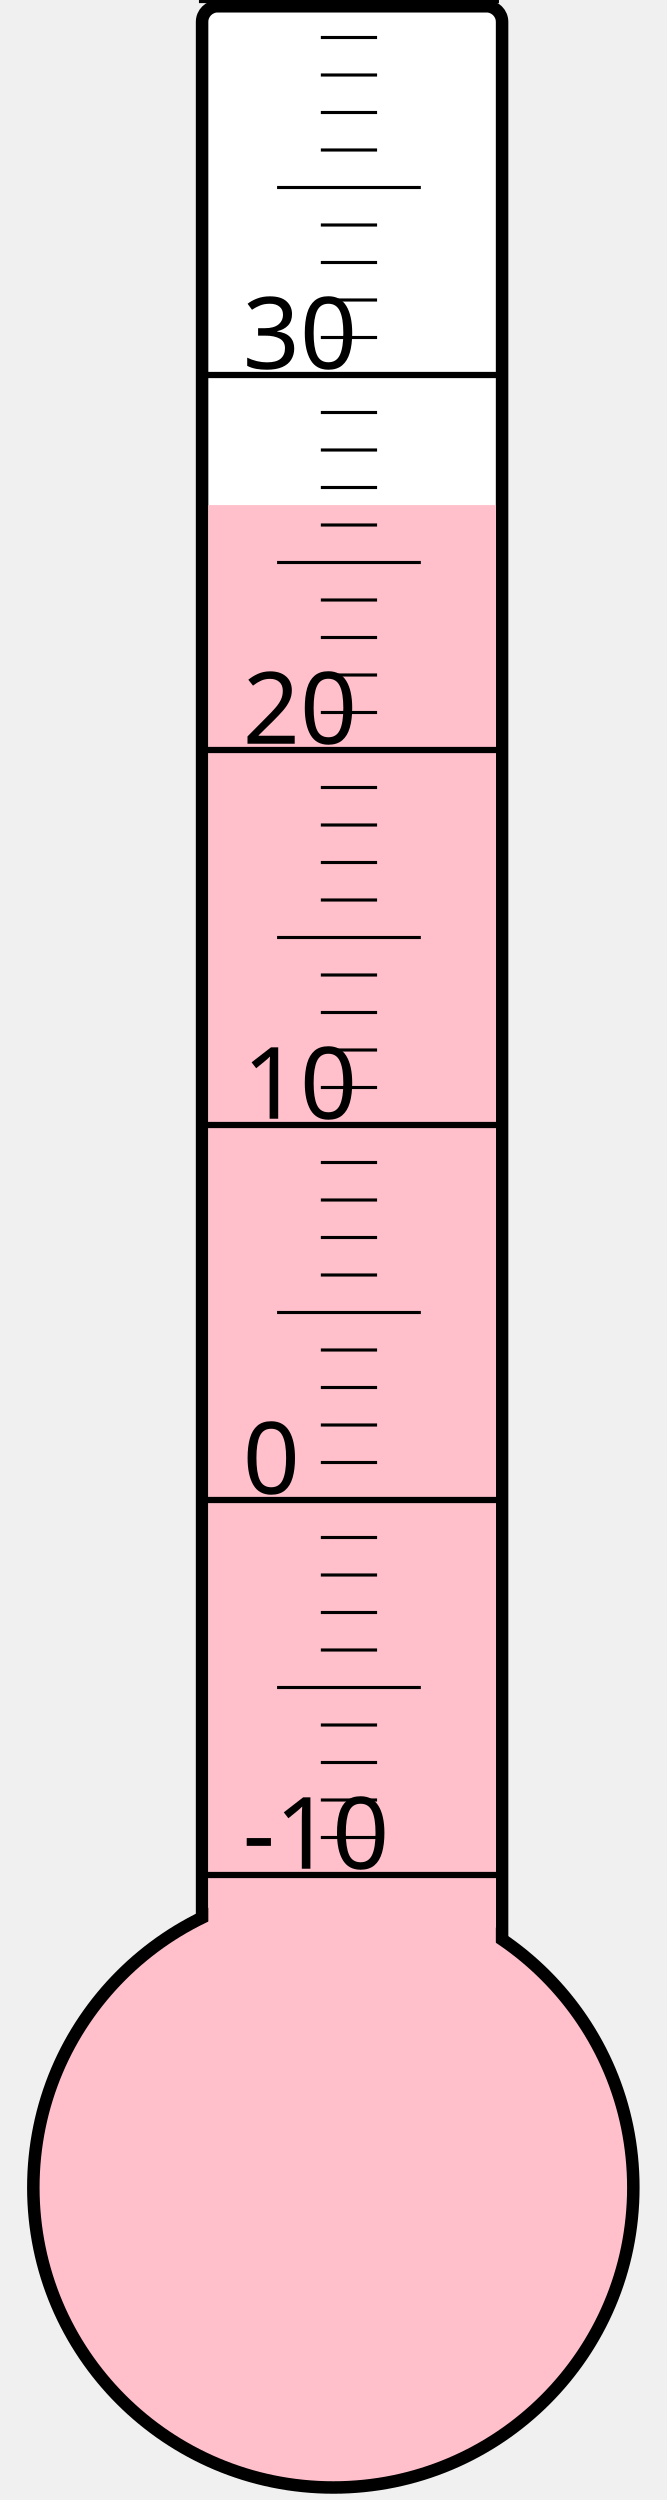
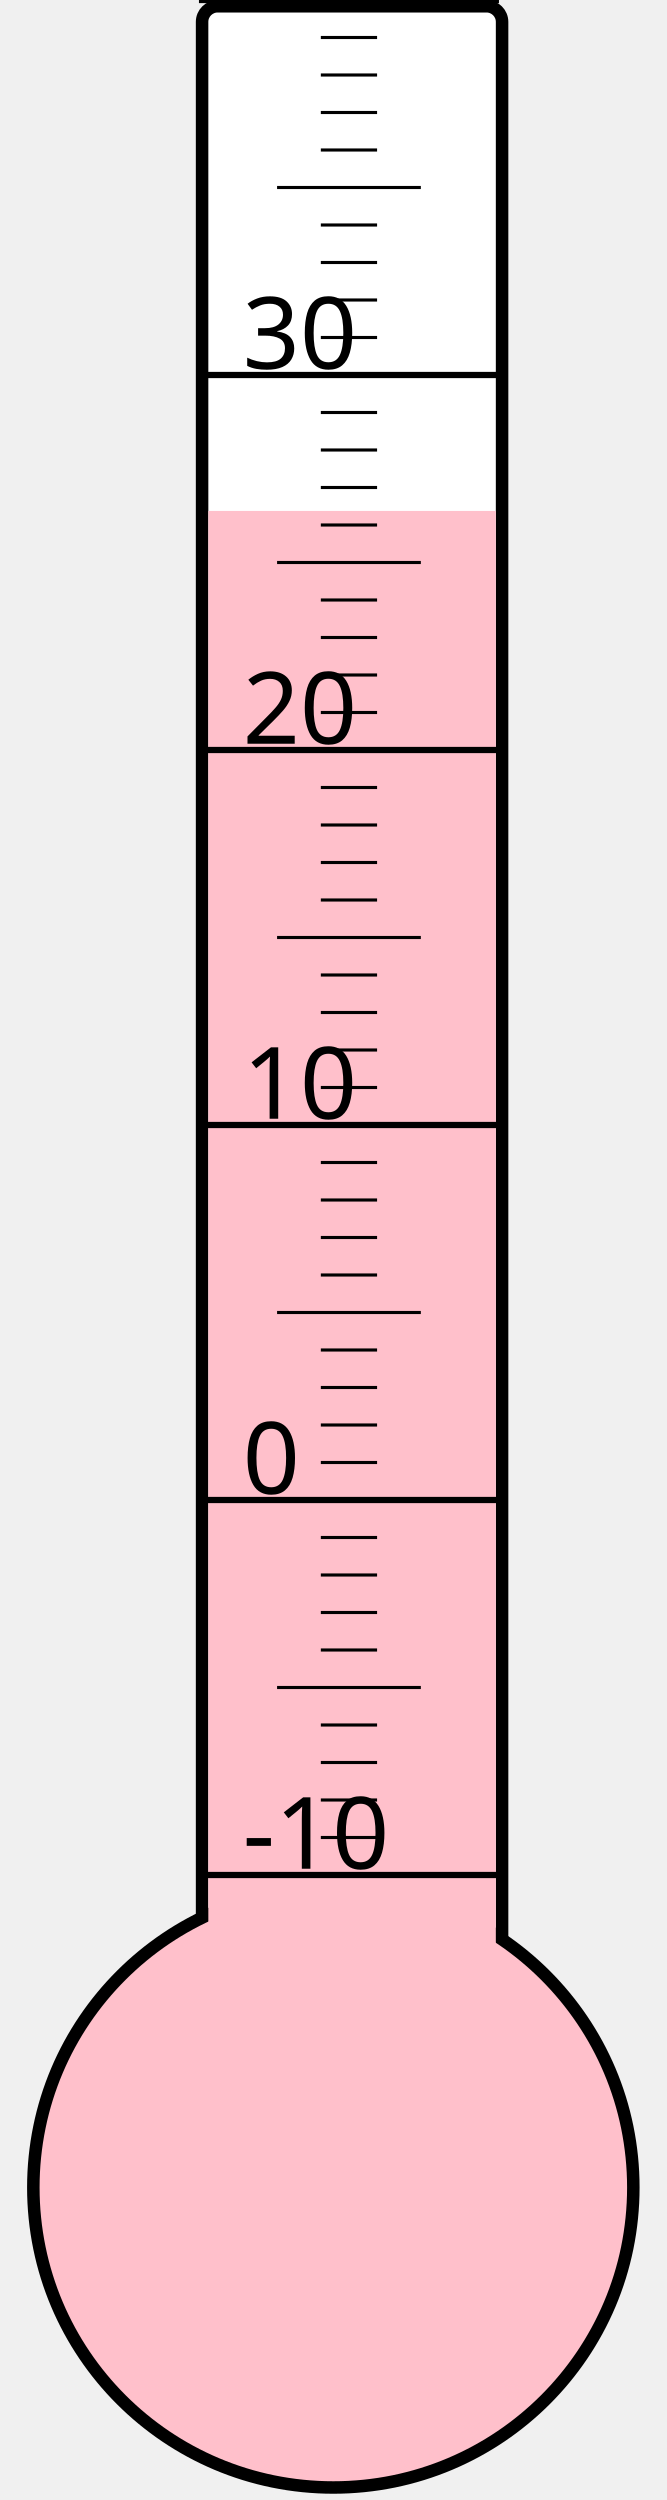
<svg xmlns="http://www.w3.org/2000/svg" width="40px" height="150px" viewBox="0 0 200 800">
  <rect width="200" height="800" x="0" y="0" style="fill: #ffffeb; fill-opacity: 0;" />
  <rect width="96" height="680" x="58" y="2" rx="5" ry="5" style="fill: white; fill-opacity: 1; stroke: black; stroke-width: 4;" />
  <circle cx="100" cy="700" r="96" style="fill: pink; stroke: black; stroke-width: 4;" />
-   <rect width="92" height="538.375" x="60" y="161.625" style="fill: pink; fill-opacity: 1; stroke-width: 0;" />
+   <rect width="92" height="536.5" x="60" y="163.5" style="fill: pink; fill-opacity: 1; stroke-width: 0;" />
  <text x="71" y="598" style="font-family: sans-serif; font-size: 24pt;">-10</text>
  <text x="71" y="478" style="font-family: sans-serif; font-size: 24pt;">0</text>
  <text x="71" y="358" style="font-family: sans-serif; font-size: 24pt;">10</text>
  <text x="71" y="238" style="font-family: sans-serif; font-size: 24pt;">20</text>
  <text x="71" y="118" style="font-family: sans-serif; font-size: 24pt;">30</text>
  <g style="stroke: black;">
    <line x1="57" y1="600" x2="153" y2="600" style="stroke-width: 2;" />
    <line x1="96" y1="588" x2="114" y2="588" style="stroke-width: 1;" />
    <line x1="96" y1="576" x2="114" y2="576" style="stroke-width: 1;" />
    <line x1="96" y1="564" x2="114" y2="564" style="stroke-width: 1;" />
    <line x1="96" y1="552" x2="114" y2="552" style="stroke-width: 1;" />
    <line x1="82" y1="540" x2="128" y2="540" style="stroke-width: 1;" />
    <line x1="96" y1="528" x2="114" y2="528" style="stroke-width: 1;" />
    <line x1="96" y1="516" x2="114" y2="516" style="stroke-width: 1;" />
    <line x1="96" y1="504" x2="114" y2="504" style="stroke-width: 1;" />
    <line x1="96" y1="492" x2="114" y2="492" style="stroke-width: 1;" />
    <line x1="57" y1="480" x2="153" y2="480" style="stroke-width: 2;" />
    <line x1="96" y1="468" x2="114" y2="468" style="stroke-width: 1;" />
    <line x1="96" y1="456" x2="114" y2="456" style="stroke-width: 1;" />
    <line x1="96" y1="444" x2="114" y2="444" style="stroke-width: 1;" />
    <line x1="96" y1="432" x2="114" y2="432" style="stroke-width: 1;" />
    <line x1="82" y1="420" x2="128" y2="420" style="stroke-width: 1;" />
    <line x1="96" y1="408" x2="114" y2="408" style="stroke-width: 1;" />
    <line x1="96" y1="396" x2="114" y2="396" style="stroke-width: 1;" />
    <line x1="96" y1="384" x2="114" y2="384" style="stroke-width: 1;" />
    <line x1="96" y1="372" x2="114" y2="372" style="stroke-width: 1;" />
    <line x1="57" y1="360" x2="153" y2="360" style="stroke-width: 2;" />
    <line x1="96" y1="348" x2="114" y2="348" style="stroke-width: 1;" />
    <line x1="96" y1="336" x2="114" y2="336" style="stroke-width: 1;" />
    <line x1="96" y1="324" x2="114" y2="324" style="stroke-width: 1;" />
    <line x1="96" y1="312" x2="114" y2="312" style="stroke-width: 1;" />
    <line x1="82" y1="300" x2="128" y2="300" style="stroke-width: 1;" />
    <line x1="96" y1="288" x2="114" y2="288" style="stroke-width: 1;" />
    <line x1="96" y1="276" x2="114" y2="276" style="stroke-width: 1;" />
    <line x1="96" y1="264" x2="114" y2="264" style="stroke-width: 1;" />
    <line x1="96" y1="252" x2="114" y2="252" style="stroke-width: 1;" />
    <line x1="57" y1="240" x2="153" y2="240" style="stroke-width: 2;" />
    <line x1="96" y1="228" x2="114" y2="228" style="stroke-width: 1;" />
    <line x1="96" y1="216" x2="114" y2="216" style="stroke-width: 1;" />
    <line x1="96" y1="204" x2="114" y2="204" style="stroke-width: 1;" />
    <line x1="96" y1="192" x2="114" y2="192" style="stroke-width: 1;" />
    <line x1="82" y1="180" x2="128" y2="180" style="stroke-width: 1;" />
    <line x1="96" y1="168" x2="114" y2="168" style="stroke-width: 1;" />
    <line x1="96" y1="156" x2="114" y2="156" style="stroke-width: 1;" />
    <line x1="96" y1="144" x2="114" y2="144" style="stroke-width: 1;" />
    <line x1="96" y1="132" x2="114" y2="132" style="stroke-width: 1;" />
    <line x1="57" y1="120" x2="153" y2="120" style="stroke-width: 2;" />
    <line x1="96" y1="108" x2="114" y2="108" style="stroke-width: 1;" />
    <line x1="96" y1="96" x2="114" y2="96" style="stroke-width: 1;" />
    <line x1="96" y1="84" x2="114" y2="84" style="stroke-width: 1;" />
    <line x1="96" y1="72" x2="114" y2="72" style="stroke-width: 1;" />
    <line x1="82" y1="60" x2="128" y2="60" style="stroke-width: 1;" />
    <line x1="96" y1="48" x2="114" y2="48" style="stroke-width: 1;" />
    <line x1="96" y1="36" x2="114" y2="36" style="stroke-width: 1;" />
    <line x1="96" y1="24" x2="114" y2="24" style="stroke-width: 1;" />
    <line x1="96" y1="12" x2="114" y2="12" style="stroke-width: 1;" />
    <line x1="57" y1="0" x2="153" y2="0" style="stroke-width: 2;" />
  </g>
</svg>
